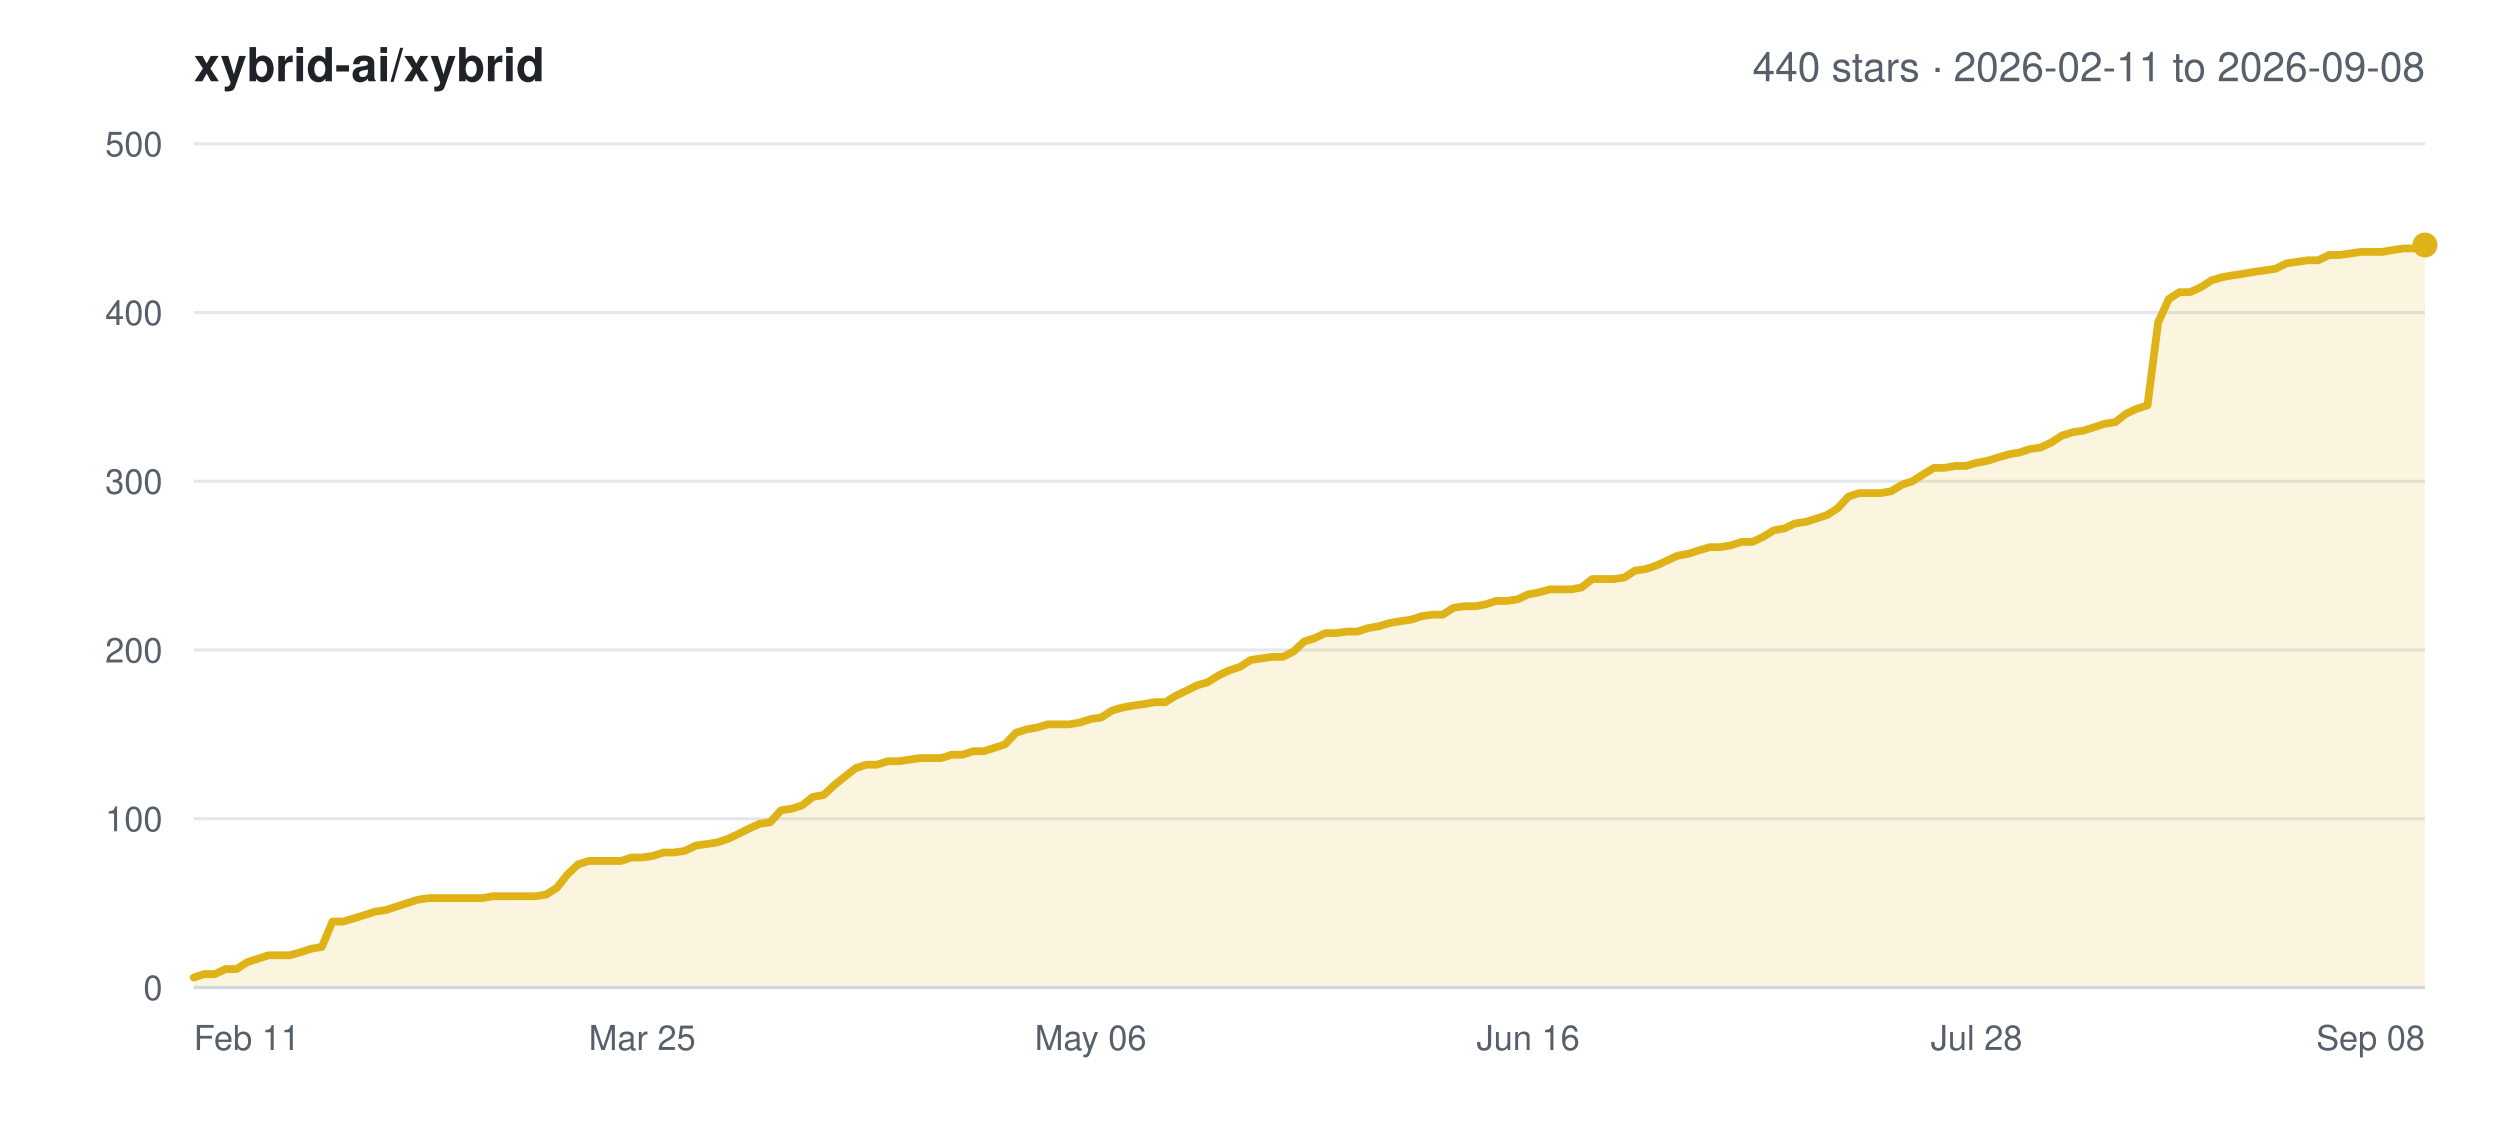
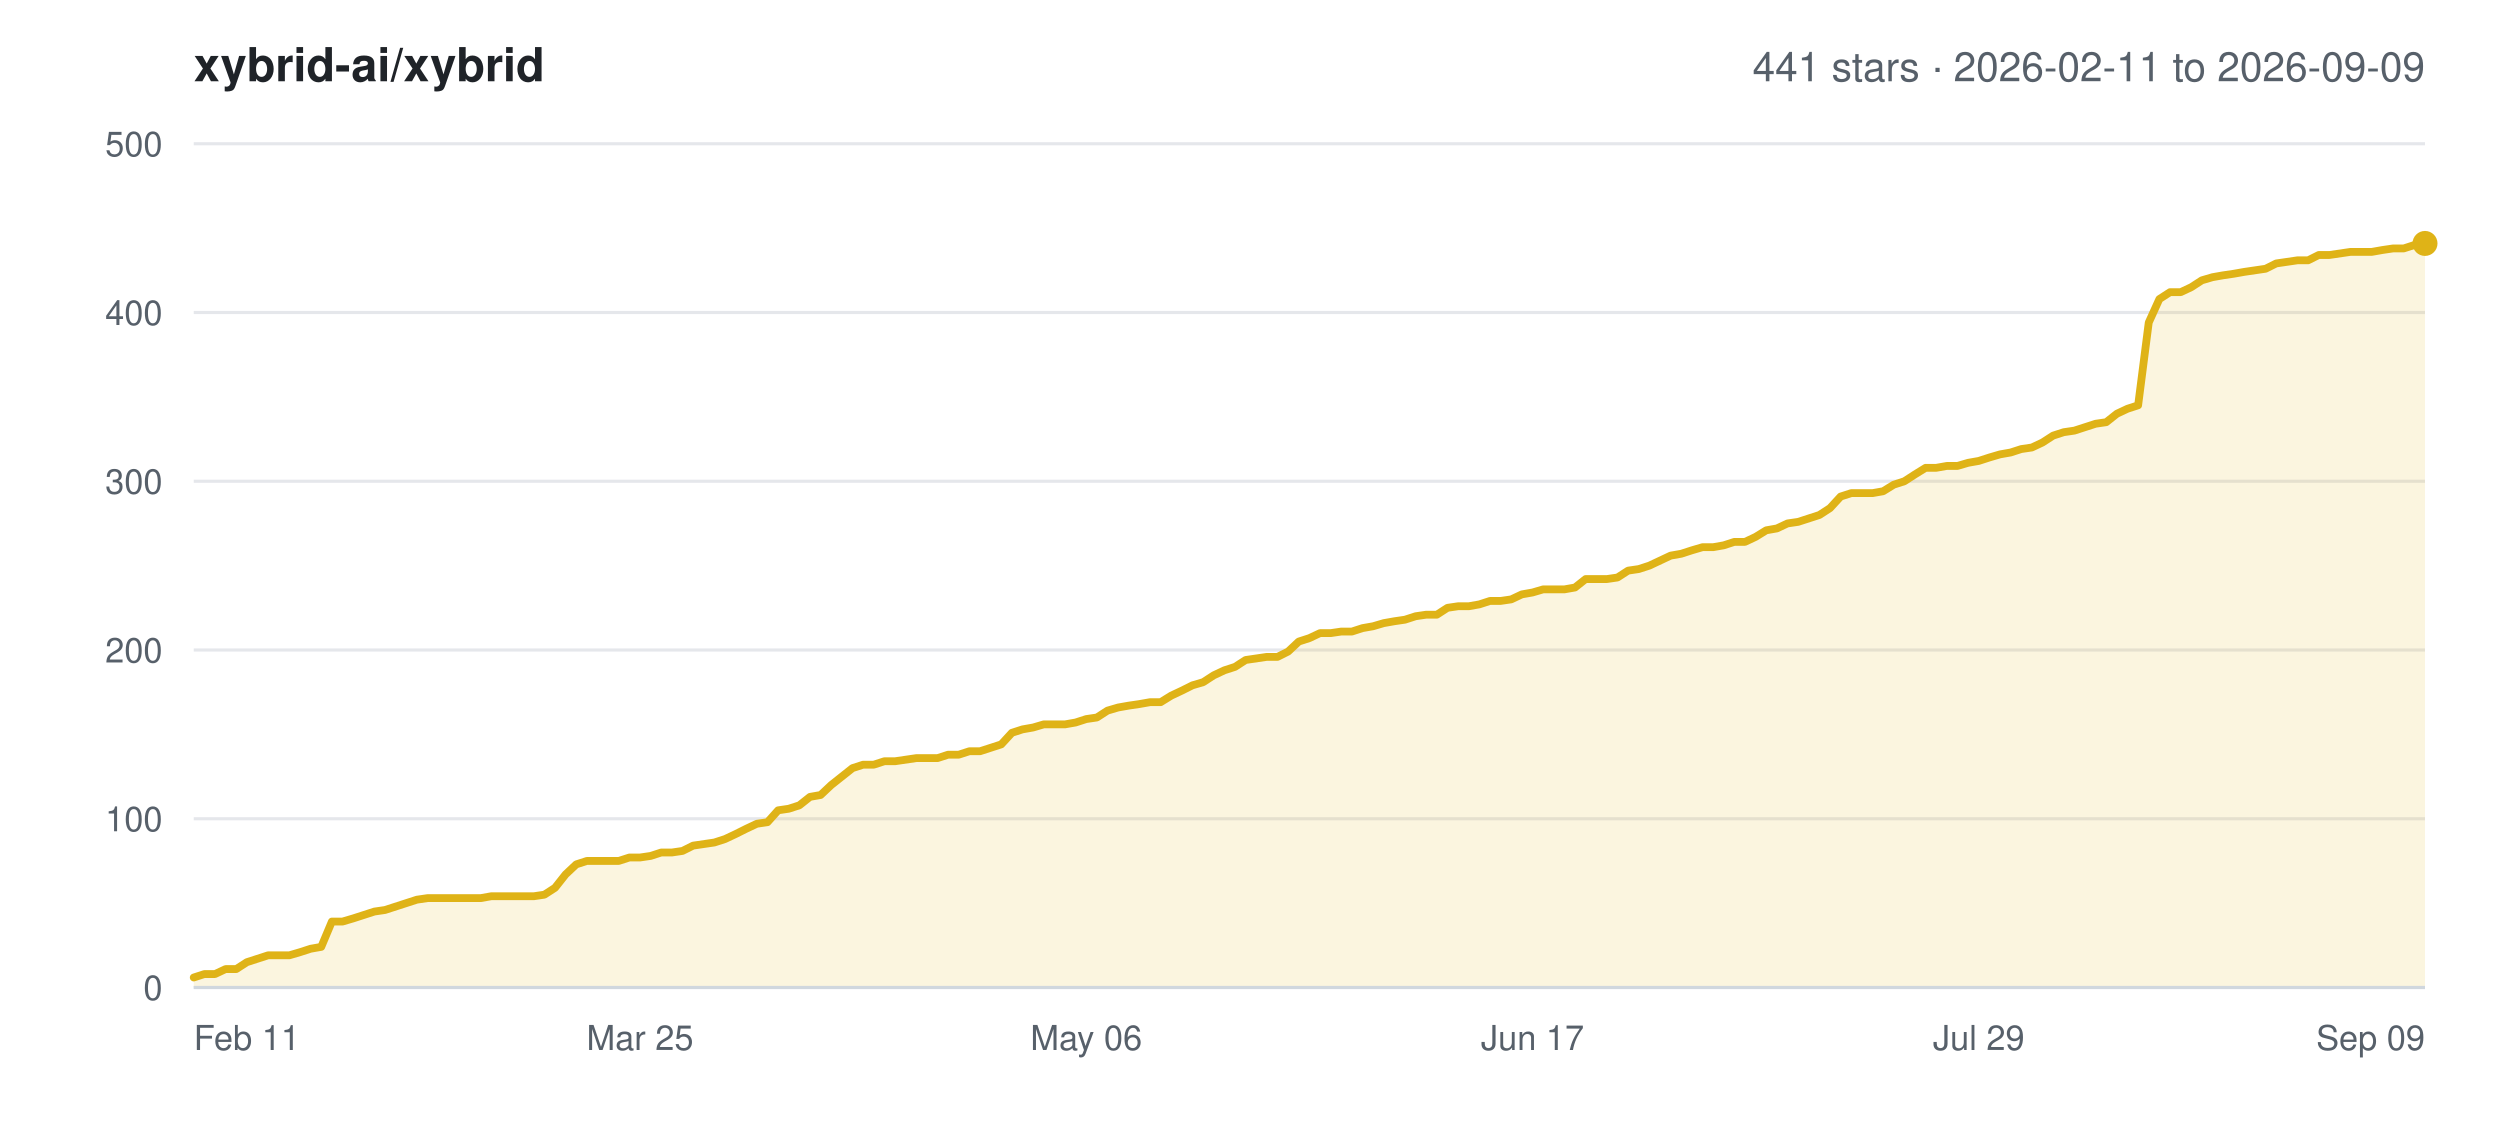
<svg xmlns="http://www.w3.org/2000/svg" width="800" height="360" viewBox="0 0 800 360" font-family="-apple-system,BlinkMacSystemFont,Segoe UI,Helvetica,Arial,sans-serif">
  <rect width="800" height="360" fill="#ffffff" />
  <text x="62" y="26" font-size="15" font-weight="600" fill="#1f2328">xybrid-ai/xybrid</text>
-   <text x="776" y="26" font-size="13" text-anchor="end" fill="#57606a">440 stars · 2026-02-11 to 2026-09-08</text>
+   <text x="776" y="26" font-size="13" text-anchor="end" fill="#57606a">441 stars · 2026-02-11 to 2026-09-09</text>
  <line x1="62" y1="316.0" x2="776" y2="316.0" stroke="#e5e7eb" stroke-width="1" />
  <text x="52" y="320.0" font-size="11" text-anchor="end" fill="#57606a">0</text>
  <line x1="62" y1="262.0" x2="776" y2="262.0" stroke="#e5e7eb" stroke-width="1" />
  <text x="52" y="266.0" font-size="11" text-anchor="end" fill="#57606a">100</text>
  <line x1="62" y1="208.0" x2="776" y2="208.0" stroke="#e5e7eb" stroke-width="1" />
  <text x="52" y="212.0" font-size="11" text-anchor="end" fill="#57606a">200</text>
  <line x1="62" y1="154.0" x2="776" y2="154.0" stroke="#e5e7eb" stroke-width="1" />
  <text x="52" y="158.0" font-size="11" text-anchor="end" fill="#57606a">300</text>
  <line x1="62" y1="100.0" x2="776" y2="100.0" stroke="#e5e7eb" stroke-width="1" />
  <text x="52" y="104.0" font-size="11" text-anchor="end" fill="#57606a">400</text>
  <line x1="62" y1="46.0" x2="776" y2="46.0" stroke="#e5e7eb" stroke-width="1" />
  <text x="52" y="50.0" font-size="11" text-anchor="end" fill="#57606a">500</text>
  <text x="62.0" y="336.0" font-size="11" text-anchor="start" fill="#57606a">Feb 11</text>
-   <text x="205.5" y="336.0" font-size="11" text-anchor="middle" fill="#57606a">Mar 25</text>
-   <text x="349.0" y="336.0" font-size="11" text-anchor="middle" fill="#57606a">May 06</text>
-   <text x="489.0" y="336.0" font-size="11" text-anchor="middle" fill="#57606a">Jun 16</text>
-   <text x="632.5" y="336.0" font-size="11" text-anchor="middle" fill="#57606a">Jul 28</text>
-   <text x="776.0" y="336.0" font-size="11" text-anchor="end" fill="#57606a">Sep 08</text>
-   <polygon points="62.0,316.0 62.0,312.8 65.4,311.7 68.8,311.7 72.2,310.1 75.7,310.1 79.1,307.9 82.5,306.8 85.9,305.7 89.3,305.7 92.7,305.7 96.2,304.7 99.6,303.6 103.0,303.0 106.4,294.9 109.8,294.9 113.2,293.9 116.7,292.8 120.1,291.7 123.5,291.2 126.9,290.1 130.3,289.0 133.7,287.9 137.2,287.4 140.6,287.4 144.0,287.4 147.4,287.4 150.8,287.4 154.2,287.4 157.7,286.8 161.1,286.8 164.5,286.8 167.9,286.8 171.3,286.8 174.7,286.3 178.2,284.1 181.6,279.8 185.0,276.6 188.4,275.5 191.8,275.5 195.2,275.5 198.7,275.5 202.1,274.4 205.5,274.4 208.9,273.9 212.3,272.8 215.7,272.8 219.1,272.3 222.6,270.6 226.0,270.1 229.4,269.6 232.8,268.5 236.2,266.9 239.6,265.2 243.1,263.6 246.5,263.1 249.9,259.3 253.3,258.8 256.7,257.7 260.1,255.0 263.6,254.4 267.0,251.2 270.4,248.5 273.8,245.8 277.2,244.7 280.6,244.7 284.1,243.6 287.5,243.6 290.9,243.1 294.3,242.6 297.7,242.6 301.1,242.6 304.6,241.5 308.0,241.5 311.4,240.4 314.8,240.4 318.2,239.3 321.6,238.2 325.1,234.5 328.5,233.4 331.9,232.8 335.3,231.8 338.7,231.8 342.1,231.8 345.6,231.2 349.0,230.1 352.4,229.6 355.8,227.4 359.2,226.4 362.6,225.8 366.0,225.3 369.5,224.7 372.9,224.7 376.3,222.6 379.7,221.0 383.1,219.3 386.5,218.3 390.0,216.1 393.4,214.5 396.8,213.4 400.2,211.2 403.6,210.7 407.0,210.2 410.5,210.2 413.9,208.5 417.3,205.3 420.7,204.2 424.1,202.6 427.5,202.6 431.0,202.1 434.4,202.1 437.8,201.0 441.2,200.4 444.6,199.4 448.0,198.8 451.5,198.3 454.9,197.2 458.3,196.7 461.7,196.7 465.1,194.5 468.5,194.0 472.0,194.0 475.4,193.4 478.8,192.3 482.2,192.3 485.6,191.8 489.0,190.2 492.4,189.6 495.9,188.6 499.3,188.6 502.7,188.6 506.1,188.0 509.5,185.3 512.9,185.3 516.4,185.3 519.8,184.8 523.2,182.6 526.6,182.1 530.0,181.0 533.4,179.4 536.9,177.8 540.3,177.2 543.7,176.1 547.1,175.1 550.5,175.1 553.9,174.5 557.4,173.4 560.8,173.4 564.2,171.8 567.6,169.7 571.0,169.1 574.4,167.5 577.9,167.0 581.3,165.9 584.7,164.8 588.1,162.6 591.5,158.9 594.9,157.8 598.4,157.8 601.8,157.8 605.2,157.2 608.6,155.1 612.0,154.0 615.4,151.8 618.9,149.7 622.3,149.7 625.7,149.1 629.1,149.1 632.5,148.1 635.9,147.5 639.3,146.4 642.8,145.4 646.2,144.8 649.6,143.7 653.0,143.2 656.4,141.6 659.8,139.4 663.3,138.3 666.7,137.8 670.1,136.7 673.5,135.6 676.9,135.1 680.3,132.4 683.8,130.8 687.2,129.7 690.6,103.2 694.0,95.7 697.4,93.5 700.8,93.5 704.3,91.9 707.7,89.7 711.1,88.7 714.5,88.1 717.9,87.6 721.3,87.0 724.8,86.5 728.2,86.0 731.6,84.3 735.0,83.8 738.4,83.3 741.8,83.3 745.3,81.6 748.7,81.6 752.1,81.1 755.5,80.6 758.9,80.6 762.3,80.6 765.8,80.0 769.2,79.5 772.6,79.5 776.0,78.4 776.0,316.0" fill="#dfb317" fill-opacity="0.14" />
-   <polyline points="62.0,312.8 65.4,311.7 68.8,311.7 72.2,310.1 75.7,310.1 79.1,307.9 82.5,306.8 85.9,305.7 89.3,305.7 92.7,305.7 96.2,304.7 99.6,303.6 103.0,303.0 106.4,294.9 109.8,294.9 113.2,293.9 116.7,292.8 120.1,291.7 123.5,291.2 126.9,290.1 130.3,289.0 133.7,287.9 137.2,287.4 140.6,287.4 144.0,287.4 147.4,287.4 150.8,287.4 154.2,287.4 157.7,286.8 161.1,286.8 164.5,286.8 167.9,286.8 171.3,286.8 174.7,286.3 178.2,284.1 181.6,279.8 185.0,276.6 188.4,275.5 191.8,275.5 195.2,275.5 198.7,275.5 202.1,274.4 205.5,274.4 208.9,273.9 212.3,272.8 215.7,272.8 219.1,272.3 222.6,270.6 226.0,270.1 229.4,269.6 232.8,268.5 236.2,266.9 239.6,265.2 243.1,263.6 246.5,263.1 249.9,259.3 253.3,258.8 256.7,257.7 260.1,255.0 263.6,254.4 267.0,251.2 270.4,248.5 273.8,245.8 277.2,244.7 280.6,244.7 284.1,243.6 287.5,243.6 290.9,243.1 294.3,242.6 297.7,242.6 301.1,242.6 304.6,241.5 308.0,241.5 311.4,240.4 314.8,240.4 318.2,239.3 321.6,238.2 325.1,234.5 328.5,233.4 331.9,232.8 335.3,231.8 338.7,231.8 342.1,231.8 345.6,231.2 349.0,230.1 352.4,229.6 355.8,227.4 359.2,226.4 362.6,225.8 366.0,225.3 369.5,224.7 372.9,224.7 376.3,222.6 379.7,221.0 383.1,219.3 386.5,218.3 390.0,216.1 393.4,214.5 396.8,213.4 400.2,211.2 403.6,210.7 407.0,210.2 410.5,210.2 413.9,208.5 417.3,205.3 420.7,204.2 424.1,202.6 427.5,202.6 431.0,202.1 434.4,202.1 437.8,201.0 441.2,200.4 444.6,199.4 448.0,198.8 451.5,198.3 454.9,197.2 458.3,196.7 461.7,196.7 465.1,194.5 468.5,194.0 472.0,194.0 475.4,193.4 478.8,192.3 482.2,192.3 485.6,191.8 489.0,190.2 492.4,189.6 495.9,188.6 499.3,188.6 502.7,188.6 506.1,188.0 509.5,185.3 512.9,185.3 516.4,185.3 519.8,184.8 523.2,182.6 526.6,182.1 530.0,181.0 533.4,179.4 536.9,177.8 540.3,177.2 543.7,176.1 547.1,175.1 550.5,175.1 553.9,174.5 557.4,173.4 560.8,173.4 564.2,171.8 567.6,169.7 571.0,169.1 574.4,167.5 577.9,167.0 581.3,165.9 584.7,164.8 588.1,162.6 591.5,158.9 594.9,157.8 598.4,157.8 601.8,157.8 605.2,157.2 608.6,155.1 612.0,154.0 615.4,151.8 618.9,149.7 622.3,149.7 625.7,149.1 629.1,149.1 632.5,148.1 635.9,147.5 639.3,146.4 642.8,145.4 646.2,144.8 649.6,143.7 653.0,143.2 656.4,141.6 659.8,139.4 663.3,138.3 666.7,137.8 670.1,136.7 673.5,135.6 676.9,135.1 680.3,132.4 683.8,130.8 687.2,129.7 690.6,103.2 694.0,95.7 697.4,93.5 700.8,93.5 704.3,91.9 707.7,89.7 711.1,88.7 714.5,88.1 717.9,87.6 721.3,87.0 724.8,86.5 728.2,86.0 731.6,84.3 735.0,83.8 738.4,83.3 741.8,83.3 745.3,81.6 748.7,81.6 752.1,81.1 755.5,80.6 758.9,80.6 762.3,80.6 765.8,80.0 769.2,79.5 772.6,79.5 776.0,78.4" fill="none" stroke="#dfb317" stroke-width="2.5" stroke-linejoin="round" stroke-linecap="round" />
-   <circle cx="776.0" cy="78.4" r="4" fill="#dfb317" />
+   <text x="204.8" y="336.0" font-size="11" text-anchor="middle" fill="#57606a">Mar 25</text>
+   <text x="347.6" y="336.0" font-size="11" text-anchor="middle" fill="#57606a">May 06</text>
+   <text x="490.4" y="336.0" font-size="11" text-anchor="middle" fill="#57606a">Jun 17</text>
+   <text x="633.2" y="336.0" font-size="11" text-anchor="middle" fill="#57606a">Jul 29</text>
+   <text x="776.0" y="336.0" font-size="11" text-anchor="end" fill="#57606a">Sep 09</text>
+   <polygon points="62.0,316.0 62.0,312.8 65.4,311.7 68.8,311.7 72.2,310.1 75.6,310.1 79.0,307.9 82.4,306.8 85.8,305.7 89.2,305.7 92.6,305.7 96.0,304.7 99.4,303.6 102.8,303.0 106.2,294.9 109.6,294.9 113.0,293.9 116.4,292.8 119.8,291.7 123.2,291.2 126.6,290.1 130.0,289.0 133.4,287.9 136.8,287.4 140.2,287.4 143.6,287.4 147.0,287.4 150.4,287.4 153.8,287.4 157.2,286.8 160.6,286.8 164.0,286.8 167.4,286.8 170.8,286.8 174.2,286.3 177.6,284.1 181.0,279.8 184.4,276.6 187.8,275.5 191.2,275.5 194.6,275.5 198.0,275.5 201.4,274.4 204.8,274.4 208.2,273.9 211.6,272.8 215.0,272.8 218.4,272.3 221.8,270.6 225.2,270.1 228.6,269.6 232.0,268.5 235.4,266.9 238.8,265.2 242.2,263.6 245.6,263.1 249.0,259.3 252.4,258.8 255.8,257.7 259.2,255.0 262.6,254.4 266.0,251.2 269.4,248.5 272.8,245.8 276.2,244.7 279.6,244.7 283.0,243.6 286.4,243.6 289.8,243.1 293.2,242.6 296.6,242.6 300.0,242.6 303.4,241.5 306.8,241.5 310.2,240.4 313.6,240.4 317.0,239.3 320.4,238.2 323.8,234.5 327.2,233.4 330.6,232.8 334.0,231.8 337.4,231.8 340.8,231.8 344.2,231.2 347.6,230.1 351.0,229.6 354.4,227.4 357.8,226.4 361.2,225.8 364.6,225.3 368.0,224.7 371.4,224.7 374.8,222.6 378.2,221.0 381.6,219.3 385.0,218.3 388.4,216.1 391.8,214.5 395.2,213.4 398.6,211.2 402.0,210.7 405.4,210.2 408.8,210.2 412.2,208.5 415.6,205.3 419.0,204.2 422.4,202.6 425.8,202.6 429.2,202.1 432.6,202.1 436.0,201.0 439.4,200.4 442.8,199.4 446.2,198.8 449.6,198.3 453.0,197.2 456.4,196.7 459.8,196.7 463.2,194.5 466.6,194.0 470.0,194.0 473.4,193.4 476.8,192.3 480.2,192.3 483.6,191.8 487.0,190.2 490.4,189.6 493.8,188.6 497.2,188.6 500.6,188.6 504.0,188.0 507.4,185.3 510.8,185.3 514.2,185.3 517.6,184.8 521.0,182.6 524.4,182.1 527.8,181.0 531.2,179.4 534.6,177.8 538.0,177.2 541.4,176.1 544.8,175.1 548.2,175.1 551.6,174.5 555.0,173.4 558.4,173.4 561.8,171.8 565.2,169.7 568.6,169.1 572.0,167.5 575.4,167.0 578.8,165.9 582.2,164.8 585.6,162.6 589.0,158.9 592.4,157.8 595.8,157.8 599.2,157.8 602.6,157.2 606.0,155.1 609.4,154.0 612.8,151.8 616.2,149.7 619.6,149.7 623.0,149.1 626.4,149.1 629.8,148.1 633.2,147.5 636.6,146.4 640.0,145.4 643.4,144.8 646.8,143.7 650.2,143.2 653.6,141.6 657.0,139.4 660.4,138.3 663.8,137.8 667.2,136.7 670.6,135.6 674.0,135.1 677.4,132.4 680.8,130.8 684.2,129.7 687.6,103.2 691.0,95.7 694.4,93.5 697.8,93.5 701.2,91.9 704.6,89.7 708.0,88.7 711.4,88.1 714.8,87.6 718.2,87.0 721.6,86.5 725.0,86.0 728.4,84.3 731.8,83.8 735.2,83.3 738.6,83.3 742.0,81.6 745.4,81.6 748.8,81.1 752.2,80.6 755.6,80.6 759.0,80.6 762.4,80.0 765.8,79.5 769.2,79.5 772.6,78.4 776.0,77.9 776.0,316.0" fill="#dfb317" fill-opacity="0.14" />
+   <polyline points="62.0,312.8 65.4,311.7 68.8,311.7 72.2,310.1 75.6,310.1 79.0,307.9 82.4,306.8 85.8,305.7 89.2,305.7 92.6,305.7 96.0,304.7 99.4,303.6 102.8,303.0 106.2,294.9 109.6,294.9 113.0,293.9 116.4,292.8 119.8,291.7 123.2,291.2 126.6,290.1 130.0,289.0 133.4,287.9 136.8,287.4 140.2,287.4 143.6,287.4 147.0,287.4 150.4,287.4 153.8,287.4 157.2,286.8 160.6,286.8 164.0,286.8 167.4,286.8 170.8,286.8 174.2,286.3 177.6,284.1 181.0,279.8 184.4,276.6 187.8,275.5 191.2,275.5 194.6,275.5 198.0,275.5 201.4,274.4 204.8,274.4 208.2,273.9 211.6,272.8 215.0,272.8 218.4,272.3 221.8,270.6 225.2,270.1 228.6,269.6 232.0,268.5 235.4,266.9 238.8,265.2 242.2,263.6 245.6,263.1 249.0,259.3 252.4,258.8 255.8,257.7 259.2,255.0 262.6,254.4 266.0,251.2 269.4,248.5 272.8,245.8 276.2,244.7 279.6,244.7 283.0,243.6 286.4,243.6 289.8,243.1 293.2,242.6 296.6,242.6 300.0,242.6 303.4,241.5 306.8,241.5 310.2,240.4 313.6,240.4 317.0,239.3 320.4,238.2 323.8,234.5 327.2,233.4 330.6,232.8 334.0,231.8 337.4,231.8 340.8,231.8 344.2,231.2 347.6,230.1 351.0,229.6 354.4,227.4 357.8,226.4 361.2,225.8 364.6,225.3 368.0,224.7 371.4,224.7 374.8,222.6 378.2,221.0 381.6,219.3 385.0,218.3 388.4,216.1 391.8,214.5 395.2,213.4 398.6,211.2 402.0,210.7 405.4,210.2 408.8,210.2 412.2,208.5 415.6,205.3 419.0,204.2 422.4,202.6 425.8,202.6 429.2,202.1 432.6,202.1 436.0,201.0 439.4,200.4 442.8,199.4 446.2,198.8 449.6,198.3 453.0,197.2 456.4,196.7 459.8,196.7 463.2,194.5 466.6,194.0 470.0,194.0 473.4,193.4 476.8,192.3 480.2,192.3 483.6,191.8 487.0,190.2 490.4,189.6 493.8,188.6 497.2,188.6 500.6,188.6 504.0,188.0 507.4,185.3 510.8,185.3 514.2,185.3 517.6,184.8 521.0,182.6 524.4,182.1 527.8,181.0 531.2,179.4 534.6,177.8 538.0,177.2 541.4,176.1 544.8,175.1 548.2,175.1 551.6,174.5 555.0,173.4 558.4,173.4 561.8,171.8 565.2,169.7 568.6,169.1 572.0,167.5 575.4,167.0 578.8,165.9 582.2,164.8 585.6,162.6 589.0,158.9 592.4,157.8 595.8,157.8 599.2,157.8 602.6,157.2 606.0,155.1 609.4,154.0 612.8,151.8 616.2,149.7 619.6,149.7 623.0,149.1 626.4,149.1 629.8,148.1 633.2,147.5 636.6,146.4 640.0,145.4 643.4,144.8 646.8,143.7 650.2,143.2 653.6,141.6 657.0,139.4 660.4,138.3 663.8,137.8 667.2,136.7 670.6,135.6 674.0,135.1 677.4,132.4 680.8,130.8 684.2,129.7 687.6,103.2 691.0,95.7 694.4,93.5 697.8,93.5 701.2,91.9 704.6,89.7 708.0,88.7 711.4,88.1 714.8,87.6 718.2,87.0 721.6,86.5 725.0,86.0 728.4,84.3 731.8,83.8 735.2,83.3 738.6,83.3 742.0,81.6 745.4,81.6 748.8,81.1 752.2,80.6 755.6,80.6 759.0,80.6 762.4,80.0 765.8,79.5 769.2,79.5 772.6,78.4 776.0,77.9" fill="none" stroke="#dfb317" stroke-width="2.5" stroke-linejoin="round" stroke-linecap="round" />
+   <circle cx="776.0" cy="77.9" r="4" fill="#dfb317" />
  <line x1="62" y1="316.0" x2="776" y2="316.0" stroke="#d0d7de" stroke-width="1" />
</svg>
